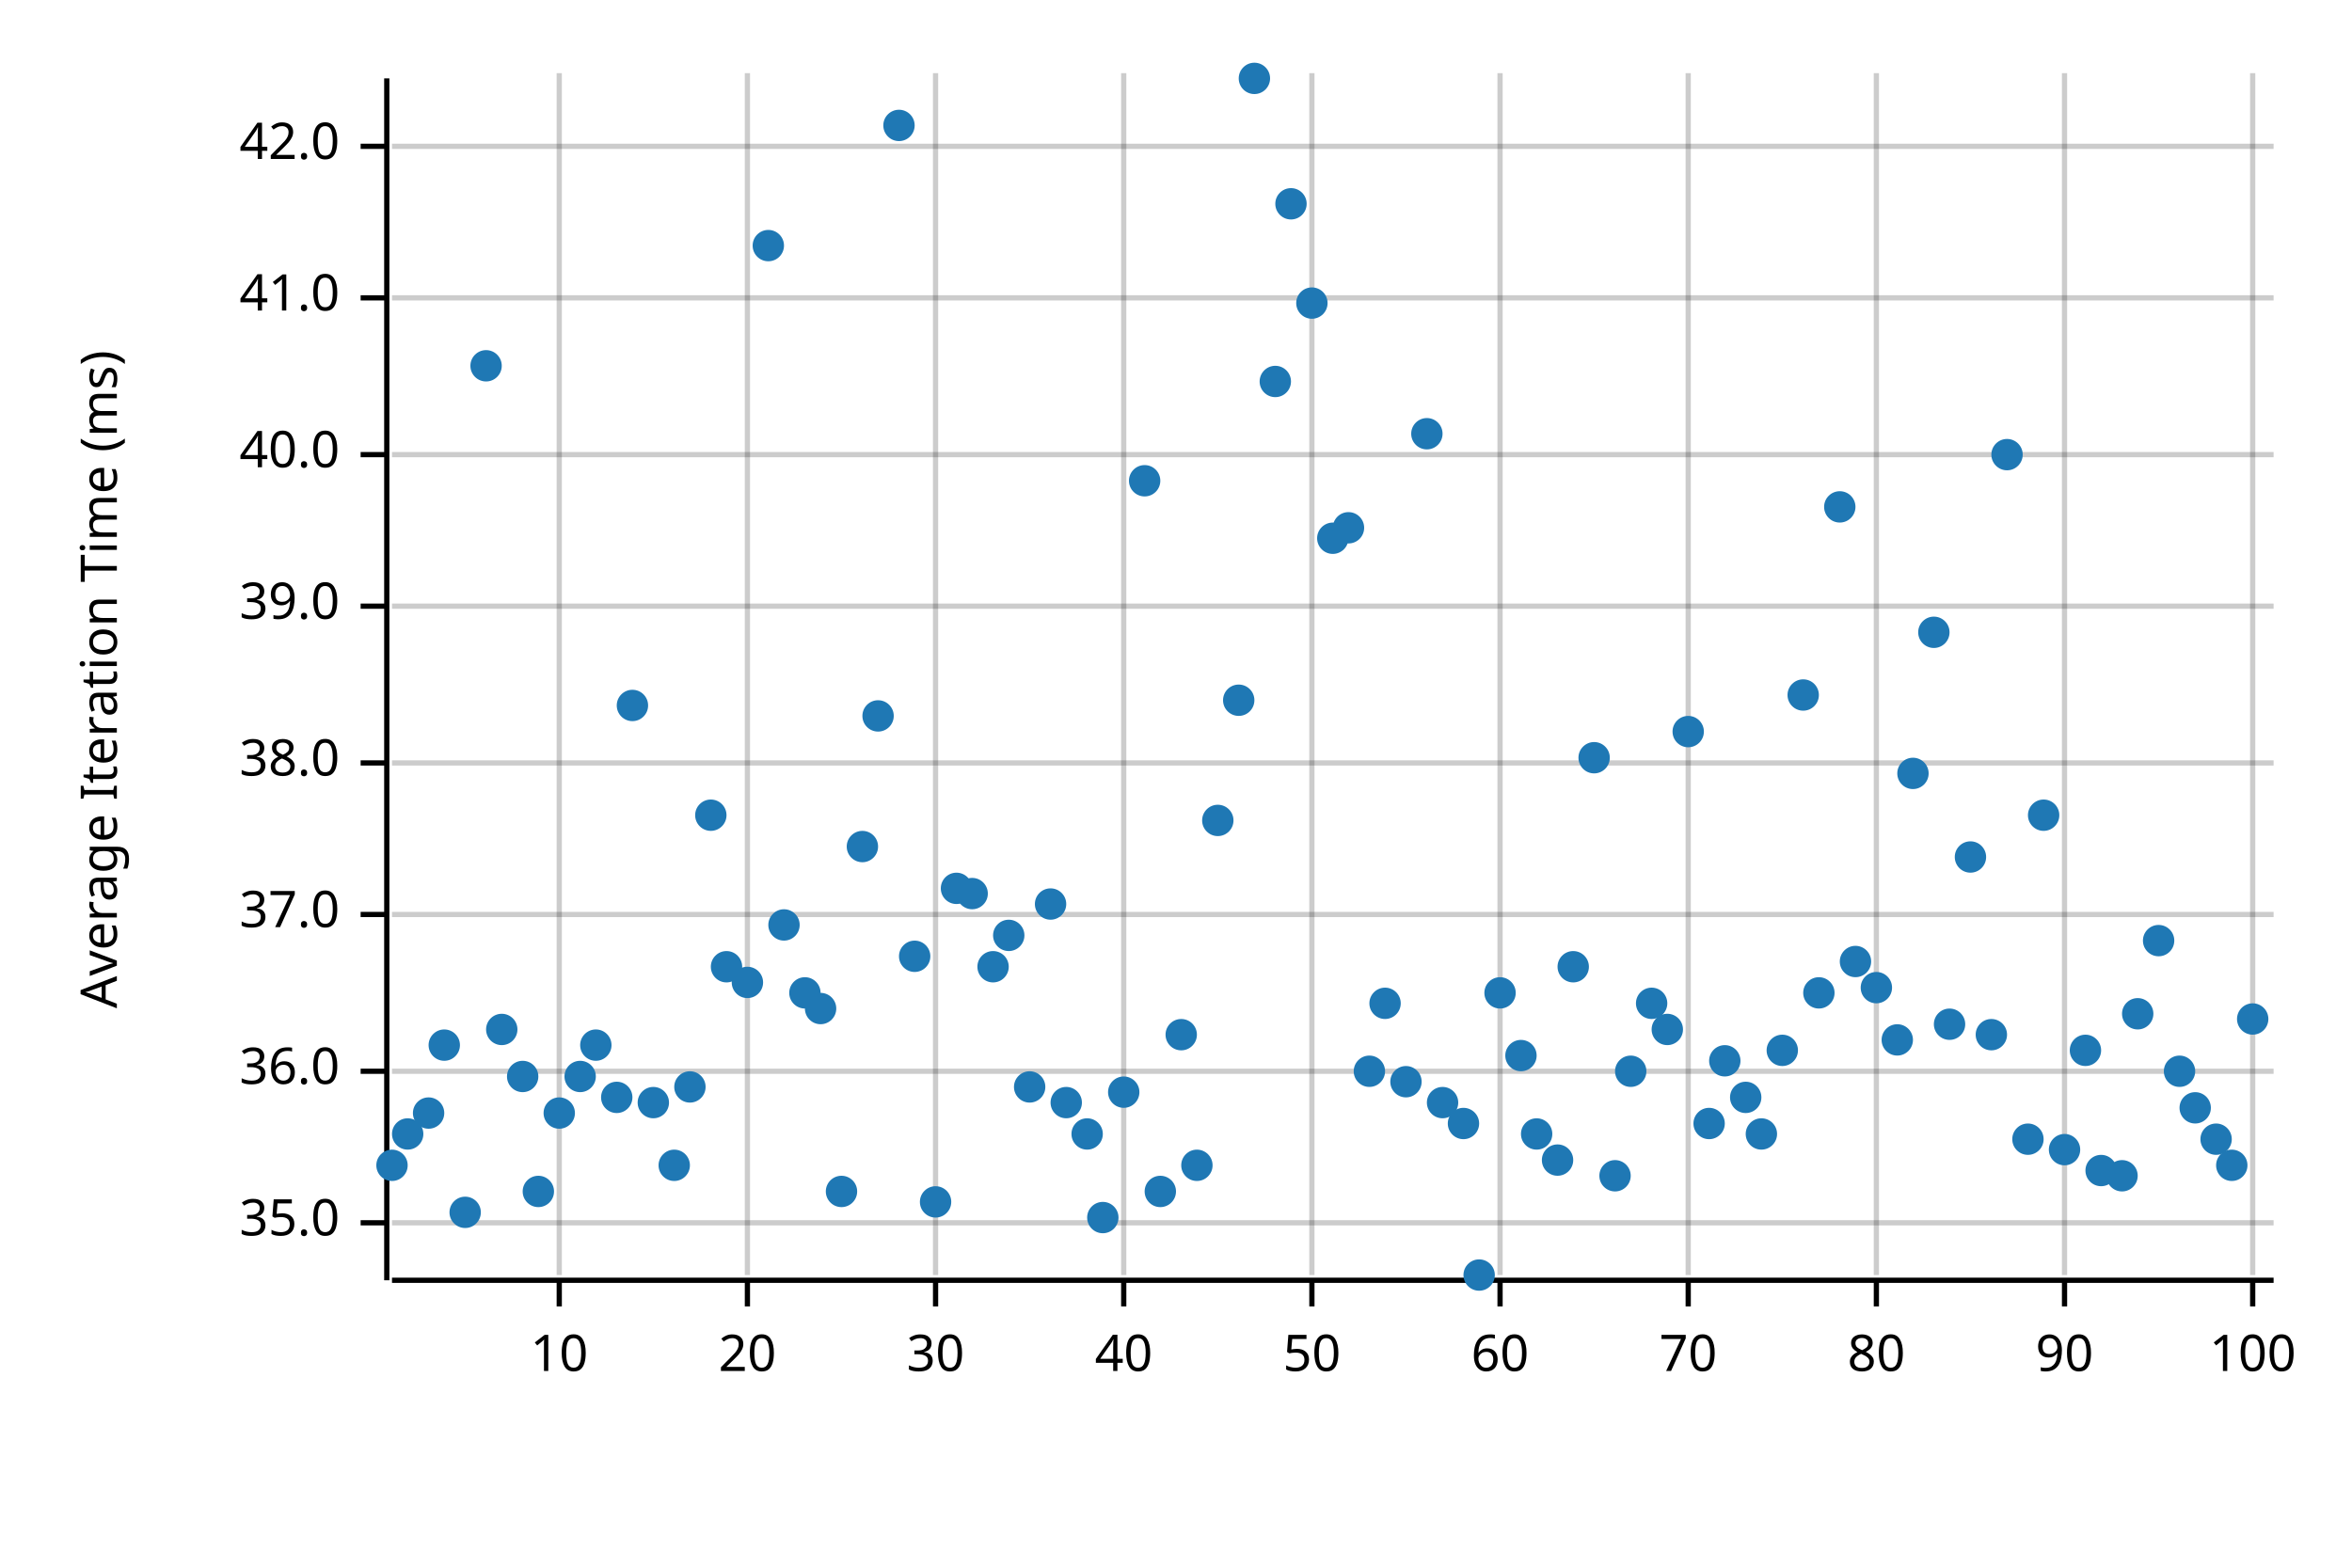
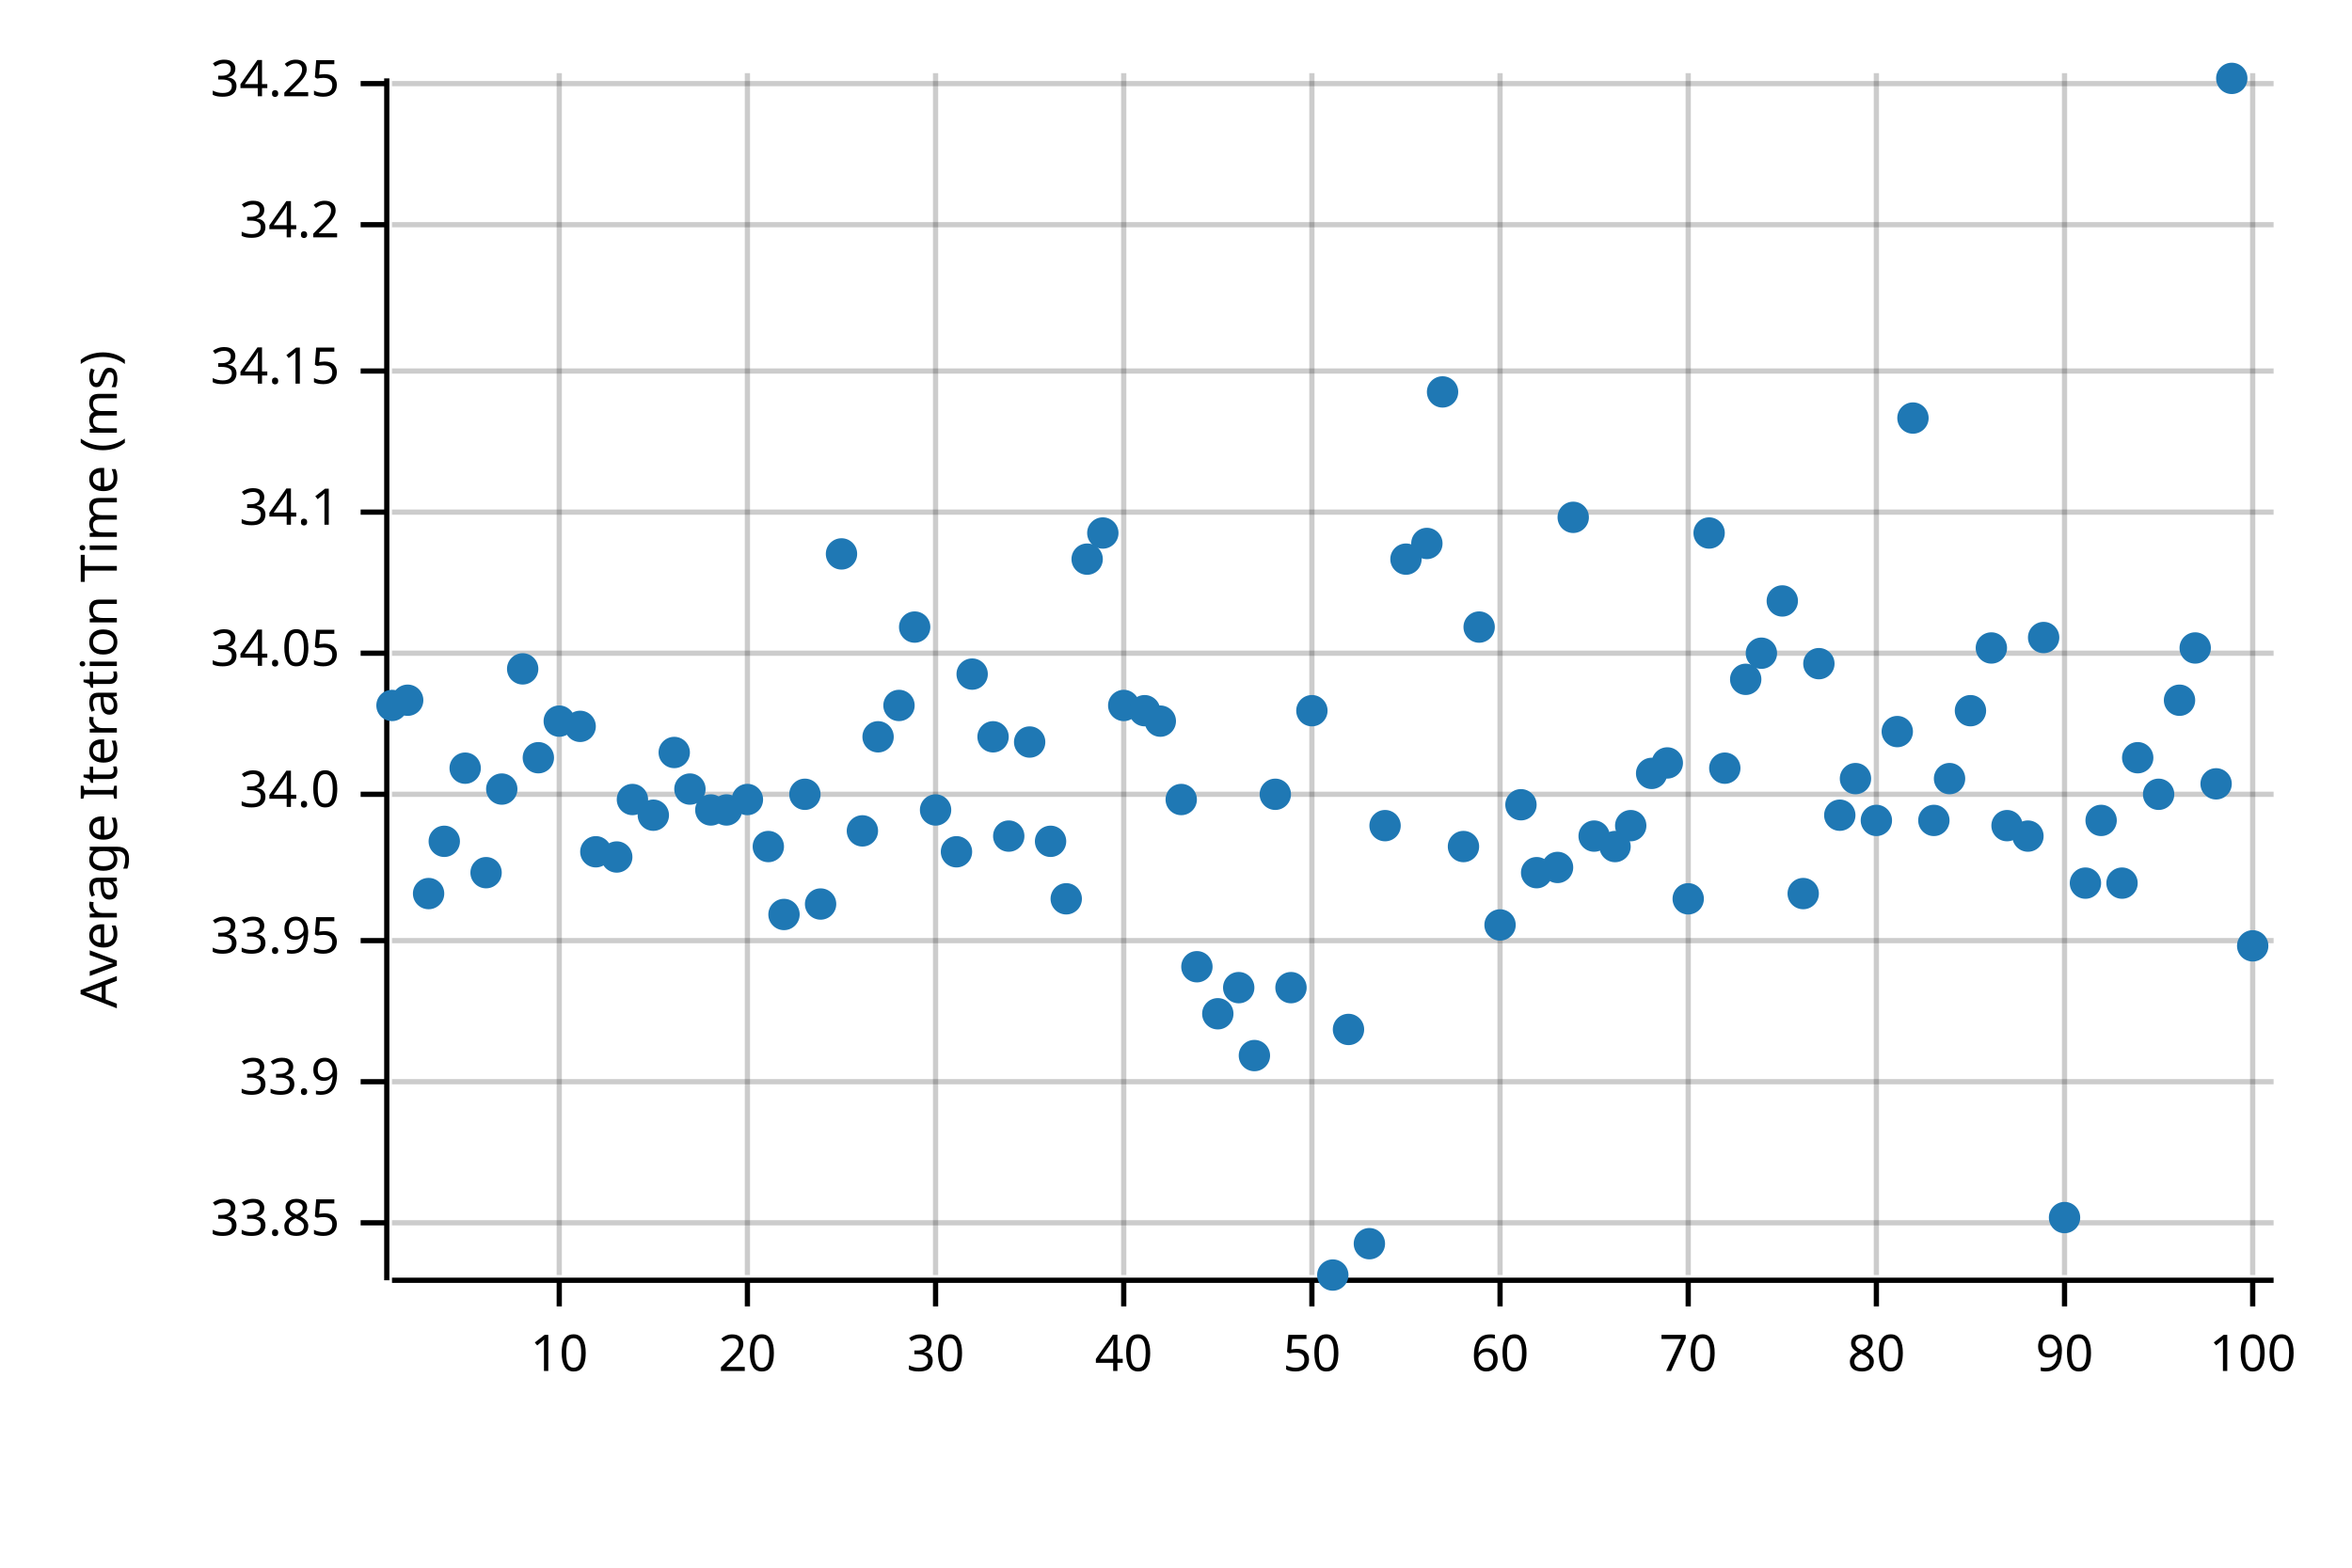
<svg xmlns="http://www.w3.org/2000/svg" width="450" height="300" viewBox="0 0 450 300">
  <text x="15" y="130" dy="0.76em" text-anchor="middle" font-family="sans-serif" font-size="9.677" opacity="1" fill="#000000" transform="rotate(270, 15, 130)">
Average Iteration Time (ms)
</text>
  <line opacity="0.2" stroke="#000000" stroke-width="1" x1="107" y1="244" x2="107" y2="14" />
  <line opacity="0.2" stroke="#000000" stroke-width="1" x1="143" y1="244" x2="143" y2="14" />
  <line opacity="0.2" stroke="#000000" stroke-width="1" x1="179" y1="244" x2="179" y2="14" />
  <line opacity="0.2" stroke="#000000" stroke-width="1" x1="215" y1="244" x2="215" y2="14" />
  <line opacity="0.2" stroke="#000000" stroke-width="1" x1="251" y1="244" x2="251" y2="14" />
  <line opacity="0.2" stroke="#000000" stroke-width="1" x1="287" y1="244" x2="287" y2="14" />
  <line opacity="0.2" stroke="#000000" stroke-width="1" x1="323" y1="244" x2="323" y2="14" />
  <line opacity="0.2" stroke="#000000" stroke-width="1" x1="359" y1="244" x2="359" y2="14" />
  <line opacity="0.2" stroke="#000000" stroke-width="1" x1="395" y1="244" x2="395" y2="14" />
  <line opacity="0.2" stroke="#000000" stroke-width="1" x1="431" y1="244" x2="431" y2="14" />
  <line opacity="0.2" stroke="#000000" stroke-width="1" x1="75" y1="234" x2="435" y2="234" />
-   <line opacity="0.2" stroke="#000000" stroke-width="1" x1="75" y1="205" x2="435" y2="205" />
-   <line opacity="0.2" stroke="#000000" stroke-width="1" x1="75" y1="175" x2="435" y2="175" />
-   <line opacity="0.2" stroke="#000000" stroke-width="1" x1="75" y1="146" x2="435" y2="146" />
-   <line opacity="0.2" stroke="#000000" stroke-width="1" x1="75" y1="116" x2="435" y2="116" />
-   <line opacity="0.2" stroke="#000000" stroke-width="1" x1="75" y1="87" x2="435" y2="87" />
-   <line opacity="0.2" stroke="#000000" stroke-width="1" x1="75" y1="57" x2="435" y2="57" />
-   <line opacity="0.2" stroke="#000000" stroke-width="1" x1="75" y1="28" x2="435" y2="28" />
+   <line opacity="0.2" stroke="#000000" stroke-width="1" x1="75" y1="207" x2="435" y2="207" />
+   <line opacity="0.2" stroke="#000000" stroke-width="1" x1="75" y1="180" x2="435" y2="180" />
+   <line opacity="0.2" stroke="#000000" stroke-width="1" x1="75" y1="152" x2="435" y2="152" />
+   <line opacity="0.2" stroke="#000000" stroke-width="1" x1="75" y1="125" x2="435" y2="125" />
+   <line opacity="0.2" stroke="#000000" stroke-width="1" x1="75" y1="98" x2="435" y2="98" />
+   <line opacity="0.2" stroke="#000000" stroke-width="1" x1="75" y1="71" x2="435" y2="71" />
+   <line opacity="0.2" stroke="#000000" stroke-width="1" x1="75" y1="43" x2="435" y2="43" />
+   <line opacity="0.2" stroke="#000000" stroke-width="1" x1="75" y1="16" x2="435" y2="16" />
  <polyline fill="none" opacity="1" stroke="#000000" stroke-width="1" points="74,15 74,245 " />
  <text x="65" y="234" dy="0.5ex" text-anchor="end" font-family="sans-serif" font-size="9.677" opacity="1" fill="#000000">
- 35.0
+ 33.85
</text>
  <polyline fill="none" opacity="1" stroke="#000000" stroke-width="1" points="69,234 74,234 " />
-   <text x="65" y="205" dy="0.5ex" text-anchor="end" font-family="sans-serif" font-size="9.677" opacity="1" fill="#000000">
- 36.0
- </text>
-   <polyline fill="none" opacity="1" stroke="#000000" stroke-width="1" points="69,205 74,205 " />
-   <text x="65" y="175" dy="0.5ex" text-anchor="end" font-family="sans-serif" font-size="9.677" opacity="1" fill="#000000">
- 37.0
- </text>
-   <polyline fill="none" opacity="1" stroke="#000000" stroke-width="1" points="69,175 74,175 " />
-   <text x="65" y="146" dy="0.5ex" text-anchor="end" font-family="sans-serif" font-size="9.677" opacity="1" fill="#000000">
- 38.0
- </text>
-   <polyline fill="none" opacity="1" stroke="#000000" stroke-width="1" points="69,146 74,146 " />
-   <text x="65" y="116" dy="0.5ex" text-anchor="end" font-family="sans-serif" font-size="9.677" opacity="1" fill="#000000">
- 39.0
- </text>
-   <polyline fill="none" opacity="1" stroke="#000000" stroke-width="1" points="69,116 74,116 " />
-   <text x="65" y="87" dy="0.5ex" text-anchor="end" font-family="sans-serif" font-size="9.677" opacity="1" fill="#000000">
- 40.0
- </text>
-   <polyline fill="none" opacity="1" stroke="#000000" stroke-width="1" points="69,87 74,87 " />
-   <text x="65" y="57" dy="0.5ex" text-anchor="end" font-family="sans-serif" font-size="9.677" opacity="1" fill="#000000">
- 41.0
- </text>
-   <polyline fill="none" opacity="1" stroke="#000000" stroke-width="1" points="69,57 74,57 " />
-   <text x="65" y="28" dy="0.5ex" text-anchor="end" font-family="sans-serif" font-size="9.677" opacity="1" fill="#000000">
- 42.0
- </text>
-   <polyline fill="none" opacity="1" stroke="#000000" stroke-width="1" points="69,28 74,28 " />
+   <text x="65" y="207" dy="0.5ex" text-anchor="end" font-family="sans-serif" font-size="9.677" opacity="1" fill="#000000">
+ 33.9
+ </text>
+   <polyline fill="none" opacity="1" stroke="#000000" stroke-width="1" points="69,207 74,207 " />
+   <text x="65" y="180" dy="0.5ex" text-anchor="end" font-family="sans-serif" font-size="9.677" opacity="1" fill="#000000">
+ 33.95
+ </text>
+   <polyline fill="none" opacity="1" stroke="#000000" stroke-width="1" points="69,180 74,180 " />
+   <text x="65" y="152" dy="0.5ex" text-anchor="end" font-family="sans-serif" font-size="9.677" opacity="1" fill="#000000">
+ 34.0
+ </text>
+   <polyline fill="none" opacity="1" stroke="#000000" stroke-width="1" points="69,152 74,152 " />
+   <text x="65" y="125" dy="0.5ex" text-anchor="end" font-family="sans-serif" font-size="9.677" opacity="1" fill="#000000">
+ 34.05
+ </text>
+   <polyline fill="none" opacity="1" stroke="#000000" stroke-width="1" points="69,125 74,125 " />
+   <text x="65" y="98" dy="0.5ex" text-anchor="end" font-family="sans-serif" font-size="9.677" opacity="1" fill="#000000">
+ 34.1
+ </text>
+   <polyline fill="none" opacity="1" stroke="#000000" stroke-width="1" points="69,98 74,98 " />
+   <text x="65" y="71" dy="0.5ex" text-anchor="end" font-family="sans-serif" font-size="9.677" opacity="1" fill="#000000">
+ 34.15
+ </text>
+   <polyline fill="none" opacity="1" stroke="#000000" stroke-width="1" points="69,71 74,71 " />
+   <text x="65" y="43" dy="0.5ex" text-anchor="end" font-family="sans-serif" font-size="9.677" opacity="1" fill="#000000">
+ 34.2
+ </text>
+   <polyline fill="none" opacity="1" stroke="#000000" stroke-width="1" points="69,43 74,43 " />
+   <text x="65" y="16" dy="0.5ex" text-anchor="end" font-family="sans-serif" font-size="9.677" opacity="1" fill="#000000">
+ 34.25
+ </text>
+   <polyline fill="none" opacity="1" stroke="#000000" stroke-width="1" points="69,16 74,16 " />
  <polyline fill="none" opacity="1" stroke="#000000" stroke-width="1" points="75,245 435,245 " />
  <text x="107" y="255" dy="0.76em" text-anchor="middle" font-family="sans-serif" font-size="9.677" opacity="1" fill="#000000">
10
</text>
  <polyline fill="none" opacity="1" stroke="#000000" stroke-width="1" points="107,245 107,250 " />
  <text x="143" y="255" dy="0.76em" text-anchor="middle" font-family="sans-serif" font-size="9.677" opacity="1" fill="#000000">
20
</text>
  <polyline fill="none" opacity="1" stroke="#000000" stroke-width="1" points="143,245 143,250 " />
  <text x="179" y="255" dy="0.76em" text-anchor="middle" font-family="sans-serif" font-size="9.677" opacity="1" fill="#000000">
30
</text>
  <polyline fill="none" opacity="1" stroke="#000000" stroke-width="1" points="179,245 179,250 " />
  <text x="215" y="255" dy="0.76em" text-anchor="middle" font-family="sans-serif" font-size="9.677" opacity="1" fill="#000000">
40
</text>
  <polyline fill="none" opacity="1" stroke="#000000" stroke-width="1" points="215,245 215,250 " />
  <text x="251" y="255" dy="0.76em" text-anchor="middle" font-family="sans-serif" font-size="9.677" opacity="1" fill="#000000">
50
</text>
  <polyline fill="none" opacity="1" stroke="#000000" stroke-width="1" points="251,245 251,250 " />
  <text x="287" y="255" dy="0.76em" text-anchor="middle" font-family="sans-serif" font-size="9.677" opacity="1" fill="#000000">
60
</text>
  <polyline fill="none" opacity="1" stroke="#000000" stroke-width="1" points="287,245 287,250 " />
  <text x="323" y="255" dy="0.76em" text-anchor="middle" font-family="sans-serif" font-size="9.677" opacity="1" fill="#000000">
70
</text>
  <polyline fill="none" opacity="1" stroke="#000000" stroke-width="1" points="323,245 323,250 " />
  <text x="359" y="255" dy="0.76em" text-anchor="middle" font-family="sans-serif" font-size="9.677" opacity="1" fill="#000000">
80
</text>
  <polyline fill="none" opacity="1" stroke="#000000" stroke-width="1" points="359,245 359,250 " />
  <text x="395" y="255" dy="0.76em" text-anchor="middle" font-family="sans-serif" font-size="9.677" opacity="1" fill="#000000">
90
</text>
  <polyline fill="none" opacity="1" stroke="#000000" stroke-width="1" points="395,245 395,250 " />
  <text x="431" y="255" dy="0.76em" text-anchor="middle" font-family="sans-serif" font-size="9.677" opacity="1" fill="#000000">
100
</text>
  <polyline fill="none" opacity="1" stroke="#000000" stroke-width="1" points="431,245 431,250 " />
-   <circle cx="75" cy="223" r="3" opacity="1" fill="#1F78B4" stroke="none" stroke-width="1" />
-   <circle cx="78" cy="217" r="3" opacity="1" fill="#1F78B4" stroke="none" stroke-width="1" />
-   <circle cx="82" cy="213" r="3" opacity="1" fill="#1F78B4" stroke="none" stroke-width="1" />
-   <circle cx="85" cy="200" r="3" opacity="1" fill="#1F78B4" stroke="none" stroke-width="1" />
-   <circle cx="89" cy="232" r="3" opacity="1" fill="#1F78B4" stroke="none" stroke-width="1" />
-   <circle cx="93" cy="70" r="3" opacity="1" fill="#1F78B4" stroke="none" stroke-width="1" />
-   <circle cx="96" cy="197" r="3" opacity="1" fill="#1F78B4" stroke="none" stroke-width="1" />
-   <circle cx="100" cy="206" r="3" opacity="1" fill="#1F78B4" stroke="none" stroke-width="1" />
-   <circle cx="103" cy="228" r="3" opacity="1" fill="#1F78B4" stroke="none" stroke-width="1" />
-   <circle cx="107" cy="213" r="3" opacity="1" fill="#1F78B4" stroke="none" stroke-width="1" />
-   <circle cx="111" cy="206" r="3" opacity="1" fill="#1F78B4" stroke="none" stroke-width="1" />
-   <circle cx="114" cy="200" r="3" opacity="1" fill="#1F78B4" stroke="none" stroke-width="1" />
-   <circle cx="118" cy="210" r="3" opacity="1" fill="#1F78B4" stroke="none" stroke-width="1" />
-   <circle cx="121" cy="135" r="3" opacity="1" fill="#1F78B4" stroke="none" stroke-width="1" />
-   <circle cx="125" cy="211" r="3" opacity="1" fill="#1F78B4" stroke="none" stroke-width="1" />
-   <circle cx="129" cy="223" r="3" opacity="1" fill="#1F78B4" stroke="none" stroke-width="1" />
-   <circle cx="132" cy="208" r="3" opacity="1" fill="#1F78B4" stroke="none" stroke-width="1" />
-   <circle cx="136" cy="156" r="3" opacity="1" fill="#1F78B4" stroke="none" stroke-width="1" />
-   <circle cx="139" cy="185" r="3" opacity="1" fill="#1F78B4" stroke="none" stroke-width="1" />
-   <circle cx="143" cy="188" r="3" opacity="1" fill="#1F78B4" stroke="none" stroke-width="1" />
-   <circle cx="147" cy="47" r="3" opacity="1" fill="#1F78B4" stroke="none" stroke-width="1" />
-   <circle cx="150" cy="177" r="3" opacity="1" fill="#1F78B4" stroke="none" stroke-width="1" />
-   <circle cx="154" cy="190" r="3" opacity="1" fill="#1F78B4" stroke="none" stroke-width="1" />
-   <circle cx="157" cy="193" r="3" opacity="1" fill="#1F78B4" stroke="none" stroke-width="1" />
-   <circle cx="161" cy="228" r="3" opacity="1" fill="#1F78B4" stroke="none" stroke-width="1" />
-   <circle cx="165" cy="162" r="3" opacity="1" fill="#1F78B4" stroke="none" stroke-width="1" />
-   <circle cx="168" cy="137" r="3" opacity="1" fill="#1F78B4" stroke="none" stroke-width="1" />
-   <circle cx="172" cy="24" r="3" opacity="1" fill="#1F78B4" stroke="none" stroke-width="1" />
-   <circle cx="175" cy="183" r="3" opacity="1" fill="#1F78B4" stroke="none" stroke-width="1" />
-   <circle cx="179" cy="230" r="3" opacity="1" fill="#1F78B4" stroke="none" stroke-width="1" />
-   <circle cx="183" cy="170" r="3" opacity="1" fill="#1F78B4" stroke="none" stroke-width="1" />
-   <circle cx="186" cy="171" r="3" opacity="1" fill="#1F78B4" stroke="none" stroke-width="1" />
-   <circle cx="190" cy="185" r="3" opacity="1" fill="#1F78B4" stroke="none" stroke-width="1" />
-   <circle cx="193" cy="179" r="3" opacity="1" fill="#1F78B4" stroke="none" stroke-width="1" />
-   <circle cx="197" cy="208" r="3" opacity="1" fill="#1F78B4" stroke="none" stroke-width="1" />
-   <circle cx="201" cy="173" r="3" opacity="1" fill="#1F78B4" stroke="none" stroke-width="1" />
-   <circle cx="204" cy="211" r="3" opacity="1" fill="#1F78B4" stroke="none" stroke-width="1" />
-   <circle cx="208" cy="217" r="3" opacity="1" fill="#1F78B4" stroke="none" stroke-width="1" />
-   <circle cx="211" cy="233" r="3" opacity="1" fill="#1F78B4" stroke="none" stroke-width="1" />
-   <circle cx="215" cy="209" r="3" opacity="1" fill="#1F78B4" stroke="none" stroke-width="1" />
-   <circle cx="219" cy="92" r="3" opacity="1" fill="#1F78B4" stroke="none" stroke-width="1" />
-   <circle cx="222" cy="228" r="3" opacity="1" fill="#1F78B4" stroke="none" stroke-width="1" />
-   <circle cx="226" cy="198" r="3" opacity="1" fill="#1F78B4" stroke="none" stroke-width="1" />
-   <circle cx="229" cy="223" r="3" opacity="1" fill="#1F78B4" stroke="none" stroke-width="1" />
-   <circle cx="233" cy="157" r="3" opacity="1" fill="#1F78B4" stroke="none" stroke-width="1" />
-   <circle cx="237" cy="134" r="3" opacity="1" fill="#1F78B4" stroke="none" stroke-width="1" />
-   <circle cx="240" cy="15" r="3" opacity="1" fill="#1F78B4" stroke="none" stroke-width="1" />
-   <circle cx="244" cy="73" r="3" opacity="1" fill="#1F78B4" stroke="none" stroke-width="1" />
-   <circle cx="247" cy="39" r="3" opacity="1" fill="#1F78B4" stroke="none" stroke-width="1" />
-   <circle cx="251" cy="58" r="3" opacity="1" fill="#1F78B4" stroke="none" stroke-width="1" />
-   <circle cx="255" cy="103" r="3" opacity="1" fill="#1F78B4" stroke="none" stroke-width="1" />
-   <circle cx="258" cy="101" r="3" opacity="1" fill="#1F78B4" stroke="none" stroke-width="1" />
-   <circle cx="262" cy="205" r="3" opacity="1" fill="#1F78B4" stroke="none" stroke-width="1" />
-   <circle cx="265" cy="192" r="3" opacity="1" fill="#1F78B4" stroke="none" stroke-width="1" />
-   <circle cx="269" cy="207" r="3" opacity="1" fill="#1F78B4" stroke="none" stroke-width="1" />
-   <circle cx="273" cy="83" r="3" opacity="1" fill="#1F78B4" stroke="none" stroke-width="1" />
-   <circle cx="276" cy="211" r="3" opacity="1" fill="#1F78B4" stroke="none" stroke-width="1" />
-   <circle cx="280" cy="215" r="3" opacity="1" fill="#1F78B4" stroke="none" stroke-width="1" />
-   <circle cx="283" cy="244" r="3" opacity="1" fill="#1F78B4" stroke="none" stroke-width="1" />
-   <circle cx="287" cy="190" r="3" opacity="1" fill="#1F78B4" stroke="none" stroke-width="1" />
-   <circle cx="291" cy="202" r="3" opacity="1" fill="#1F78B4" stroke="none" stroke-width="1" />
-   <circle cx="294" cy="217" r="3" opacity="1" fill="#1F78B4" stroke="none" stroke-width="1" />
-   <circle cx="298" cy="222" r="3" opacity="1" fill="#1F78B4" stroke="none" stroke-width="1" />
-   <circle cx="301" cy="185" r="3" opacity="1" fill="#1F78B4" stroke="none" stroke-width="1" />
-   <circle cx="305" cy="145" r="3" opacity="1" fill="#1F78B4" stroke="none" stroke-width="1" />
-   <circle cx="309" cy="225" r="3" opacity="1" fill="#1F78B4" stroke="none" stroke-width="1" />
-   <circle cx="312" cy="205" r="3" opacity="1" fill="#1F78B4" stroke="none" stroke-width="1" />
-   <circle cx="316" cy="192" r="3" opacity="1" fill="#1F78B4" stroke="none" stroke-width="1" />
-   <circle cx="319" cy="197" r="3" opacity="1" fill="#1F78B4" stroke="none" stroke-width="1" />
-   <circle cx="323" cy="140" r="3" opacity="1" fill="#1F78B4" stroke="none" stroke-width="1" />
-   <circle cx="327" cy="215" r="3" opacity="1" fill="#1F78B4" stroke="none" stroke-width="1" />
-   <circle cx="330" cy="203" r="3" opacity="1" fill="#1F78B4" stroke="none" stroke-width="1" />
-   <circle cx="334" cy="210" r="3" opacity="1" fill="#1F78B4" stroke="none" stroke-width="1" />
-   <circle cx="337" cy="217" r="3" opacity="1" fill="#1F78B4" stroke="none" stroke-width="1" />
-   <circle cx="341" cy="201" r="3" opacity="1" fill="#1F78B4" stroke="none" stroke-width="1" />
-   <circle cx="345" cy="133" r="3" opacity="1" fill="#1F78B4" stroke="none" stroke-width="1" />
-   <circle cx="348" cy="190" r="3" opacity="1" fill="#1F78B4" stroke="none" stroke-width="1" />
-   <circle cx="352" cy="97" r="3" opacity="1" fill="#1F78B4" stroke="none" stroke-width="1" />
-   <circle cx="355" cy="184" r="3" opacity="1" fill="#1F78B4" stroke="none" stroke-width="1" />
-   <circle cx="359" cy="189" r="3" opacity="1" fill="#1F78B4" stroke="none" stroke-width="1" />
-   <circle cx="363" cy="199" r="3" opacity="1" fill="#1F78B4" stroke="none" stroke-width="1" />
-   <circle cx="366" cy="148" r="3" opacity="1" fill="#1F78B4" stroke="none" stroke-width="1" />
-   <circle cx="370" cy="121" r="3" opacity="1" fill="#1F78B4" stroke="none" stroke-width="1" />
-   <circle cx="373" cy="196" r="3" opacity="1" fill="#1F78B4" stroke="none" stroke-width="1" />
-   <circle cx="377" cy="164" r="3" opacity="1" fill="#1F78B4" stroke="none" stroke-width="1" />
-   <circle cx="381" cy="198" r="3" opacity="1" fill="#1F78B4" stroke="none" stroke-width="1" />
-   <circle cx="384" cy="87" r="3" opacity="1" fill="#1F78B4" stroke="none" stroke-width="1" />
-   <circle cx="388" cy="218" r="3" opacity="1" fill="#1F78B4" stroke="none" stroke-width="1" />
-   <circle cx="391" cy="156" r="3" opacity="1" fill="#1F78B4" stroke="none" stroke-width="1" />
-   <circle cx="395" cy="220" r="3" opacity="1" fill="#1F78B4" stroke="none" stroke-width="1" />
-   <circle cx="399" cy="201" r="3" opacity="1" fill="#1F78B4" stroke="none" stroke-width="1" />
-   <circle cx="402" cy="224" r="3" opacity="1" fill="#1F78B4" stroke="none" stroke-width="1" />
-   <circle cx="406" cy="225" r="3" opacity="1" fill="#1F78B4" stroke="none" stroke-width="1" />
-   <circle cx="409" cy="194" r="3" opacity="1" fill="#1F78B4" stroke="none" stroke-width="1" />
-   <circle cx="413" cy="180" r="3" opacity="1" fill="#1F78B4" stroke="none" stroke-width="1" />
-   <circle cx="417" cy="205" r="3" opacity="1" fill="#1F78B4" stroke="none" stroke-width="1" />
-   <circle cx="420" cy="212" r="3" opacity="1" fill="#1F78B4" stroke="none" stroke-width="1" />
-   <circle cx="424" cy="218" r="3" opacity="1" fill="#1F78B4" stroke="none" stroke-width="1" />
-   <circle cx="427" cy="223" r="3" opacity="1" fill="#1F78B4" stroke="none" stroke-width="1" />
-   <circle cx="431" cy="195" r="3" opacity="1" fill="#1F78B4" stroke="none" stroke-width="1" />
+   <circle cx="75" cy="135" r="3" opacity="1" fill="#1F78B4" stroke="none" stroke-width="1" />
+   <circle cx="78" cy="134" r="3" opacity="1" fill="#1F78B4" stroke="none" stroke-width="1" />
+   <circle cx="82" cy="171" r="3" opacity="1" fill="#1F78B4" stroke="none" stroke-width="1" />
+   <circle cx="85" cy="161" r="3" opacity="1" fill="#1F78B4" stroke="none" stroke-width="1" />
+   <circle cx="89" cy="147" r="3" opacity="1" fill="#1F78B4" stroke="none" stroke-width="1" />
+   <circle cx="93" cy="167" r="3" opacity="1" fill="#1F78B4" stroke="none" stroke-width="1" />
+   <circle cx="96" cy="151" r="3" opacity="1" fill="#1F78B4" stroke="none" stroke-width="1" />
+   <circle cx="100" cy="128" r="3" opacity="1" fill="#1F78B4" stroke="none" stroke-width="1" />
+   <circle cx="103" cy="145" r="3" opacity="1" fill="#1F78B4" stroke="none" stroke-width="1" />
+   <circle cx="107" cy="138" r="3" opacity="1" fill="#1F78B4" stroke="none" stroke-width="1" />
+   <circle cx="111" cy="139" r="3" opacity="1" fill="#1F78B4" stroke="none" stroke-width="1" />
+   <circle cx="114" cy="163" r="3" opacity="1" fill="#1F78B4" stroke="none" stroke-width="1" />
+   <circle cx="118" cy="164" r="3" opacity="1" fill="#1F78B4" stroke="none" stroke-width="1" />
+   <circle cx="121" cy="153" r="3" opacity="1" fill="#1F78B4" stroke="none" stroke-width="1" />
+   <circle cx="125" cy="156" r="3" opacity="1" fill="#1F78B4" stroke="none" stroke-width="1" />
+   <circle cx="129" cy="144" r="3" opacity="1" fill="#1F78B4" stroke="none" stroke-width="1" />
+   <circle cx="132" cy="151" r="3" opacity="1" fill="#1F78B4" stroke="none" stroke-width="1" />
+   <circle cx="136" cy="155" r="3" opacity="1" fill="#1F78B4" stroke="none" stroke-width="1" />
+   <circle cx="139" cy="155" r="3" opacity="1" fill="#1F78B4" stroke="none" stroke-width="1" />
+   <circle cx="143" cy="153" r="3" opacity="1" fill="#1F78B4" stroke="none" stroke-width="1" />
+   <circle cx="147" cy="162" r="3" opacity="1" fill="#1F78B4" stroke="none" stroke-width="1" />
+   <circle cx="150" cy="175" r="3" opacity="1" fill="#1F78B4" stroke="none" stroke-width="1" />
+   <circle cx="154" cy="152" r="3" opacity="1" fill="#1F78B4" stroke="none" stroke-width="1" />
+   <circle cx="157" cy="173" r="3" opacity="1" fill="#1F78B4" stroke="none" stroke-width="1" />
+   <circle cx="161" cy="106" r="3" opacity="1" fill="#1F78B4" stroke="none" stroke-width="1" />
+   <circle cx="165" cy="159" r="3" opacity="1" fill="#1F78B4" stroke="none" stroke-width="1" />
+   <circle cx="168" cy="141" r="3" opacity="1" fill="#1F78B4" stroke="none" stroke-width="1" />
+   <circle cx="172" cy="135" r="3" opacity="1" fill="#1F78B4" stroke="none" stroke-width="1" />
+   <circle cx="175" cy="120" r="3" opacity="1" fill="#1F78B4" stroke="none" stroke-width="1" />
+   <circle cx="179" cy="155" r="3" opacity="1" fill="#1F78B4" stroke="none" stroke-width="1" />
+   <circle cx="183" cy="163" r="3" opacity="1" fill="#1F78B4" stroke="none" stroke-width="1" />
+   <circle cx="186" cy="129" r="3" opacity="1" fill="#1F78B4" stroke="none" stroke-width="1" />
+   <circle cx="190" cy="141" r="3" opacity="1" fill="#1F78B4" stroke="none" stroke-width="1" />
+   <circle cx="193" cy="160" r="3" opacity="1" fill="#1F78B4" stroke="none" stroke-width="1" />
+   <circle cx="197" cy="142" r="3" opacity="1" fill="#1F78B4" stroke="none" stroke-width="1" />
+   <circle cx="201" cy="161" r="3" opacity="1" fill="#1F78B4" stroke="none" stroke-width="1" />
+   <circle cx="204" cy="172" r="3" opacity="1" fill="#1F78B4" stroke="none" stroke-width="1" />
+   <circle cx="208" cy="107" r="3" opacity="1" fill="#1F78B4" stroke="none" stroke-width="1" />
+   <circle cx="211" cy="102" r="3" opacity="1" fill="#1F78B4" stroke="none" stroke-width="1" />
+   <circle cx="215" cy="135" r="3" opacity="1" fill="#1F78B4" stroke="none" stroke-width="1" />
+   <circle cx="219" cy="136" r="3" opacity="1" fill="#1F78B4" stroke="none" stroke-width="1" />
+   <circle cx="222" cy="138" r="3" opacity="1" fill="#1F78B4" stroke="none" stroke-width="1" />
+   <circle cx="226" cy="153" r="3" opacity="1" fill="#1F78B4" stroke="none" stroke-width="1" />
+   <circle cx="229" cy="185" r="3" opacity="1" fill="#1F78B4" stroke="none" stroke-width="1" />
+   <circle cx="233" cy="194" r="3" opacity="1" fill="#1F78B4" stroke="none" stroke-width="1" />
+   <circle cx="237" cy="189" r="3" opacity="1" fill="#1F78B4" stroke="none" stroke-width="1" />
+   <circle cx="240" cy="202" r="3" opacity="1" fill="#1F78B4" stroke="none" stroke-width="1" />
+   <circle cx="244" cy="152" r="3" opacity="1" fill="#1F78B4" stroke="none" stroke-width="1" />
+   <circle cx="247" cy="189" r="3" opacity="1" fill="#1F78B4" stroke="none" stroke-width="1" />
+   <circle cx="251" cy="136" r="3" opacity="1" fill="#1F78B4" stroke="none" stroke-width="1" />
+   <circle cx="255" cy="244" r="3" opacity="1" fill="#1F78B4" stroke="none" stroke-width="1" />
+   <circle cx="258" cy="197" r="3" opacity="1" fill="#1F78B4" stroke="none" stroke-width="1" />
+   <circle cx="262" cy="238" r="3" opacity="1" fill="#1F78B4" stroke="none" stroke-width="1" />
+   <circle cx="265" cy="158" r="3" opacity="1" fill="#1F78B4" stroke="none" stroke-width="1" />
+   <circle cx="269" cy="107" r="3" opacity="1" fill="#1F78B4" stroke="none" stroke-width="1" />
+   <circle cx="273" cy="104" r="3" opacity="1" fill="#1F78B4" stroke="none" stroke-width="1" />
+   <circle cx="276" cy="75" r="3" opacity="1" fill="#1F78B4" stroke="none" stroke-width="1" />
+   <circle cx="280" cy="162" r="3" opacity="1" fill="#1F78B4" stroke="none" stroke-width="1" />
+   <circle cx="283" cy="120" r="3" opacity="1" fill="#1F78B4" stroke="none" stroke-width="1" />
+   <circle cx="287" cy="177" r="3" opacity="1" fill="#1F78B4" stroke="none" stroke-width="1" />
+   <circle cx="291" cy="154" r="3" opacity="1" fill="#1F78B4" stroke="none" stroke-width="1" />
+   <circle cx="294" cy="167" r="3" opacity="1" fill="#1F78B4" stroke="none" stroke-width="1" />
+   <circle cx="298" cy="166" r="3" opacity="1" fill="#1F78B4" stroke="none" stroke-width="1" />
+   <circle cx="301" cy="99" r="3" opacity="1" fill="#1F78B4" stroke="none" stroke-width="1" />
+   <circle cx="305" cy="160" r="3" opacity="1" fill="#1F78B4" stroke="none" stroke-width="1" />
+   <circle cx="309" cy="162" r="3" opacity="1" fill="#1F78B4" stroke="none" stroke-width="1" />
+   <circle cx="312" cy="158" r="3" opacity="1" fill="#1F78B4" stroke="none" stroke-width="1" />
+   <circle cx="316" cy="148" r="3" opacity="1" fill="#1F78B4" stroke="none" stroke-width="1" />
+   <circle cx="319" cy="146" r="3" opacity="1" fill="#1F78B4" stroke="none" stroke-width="1" />
+   <circle cx="323" cy="172" r="3" opacity="1" fill="#1F78B4" stroke="none" stroke-width="1" />
+   <circle cx="327" cy="102" r="3" opacity="1" fill="#1F78B4" stroke="none" stroke-width="1" />
+   <circle cx="330" cy="147" r="3" opacity="1" fill="#1F78B4" stroke="none" stroke-width="1" />
+   <circle cx="334" cy="130" r="3" opacity="1" fill="#1F78B4" stroke="none" stroke-width="1" />
+   <circle cx="337" cy="125" r="3" opacity="1" fill="#1F78B4" stroke="none" stroke-width="1" />
+   <circle cx="341" cy="115" r="3" opacity="1" fill="#1F78B4" stroke="none" stroke-width="1" />
+   <circle cx="345" cy="171" r="3" opacity="1" fill="#1F78B4" stroke="none" stroke-width="1" />
+   <circle cx="348" cy="127" r="3" opacity="1" fill="#1F78B4" stroke="none" stroke-width="1" />
+   <circle cx="352" cy="156" r="3" opacity="1" fill="#1F78B4" stroke="none" stroke-width="1" />
+   <circle cx="355" cy="149" r="3" opacity="1" fill="#1F78B4" stroke="none" stroke-width="1" />
+   <circle cx="359" cy="157" r="3" opacity="1" fill="#1F78B4" stroke="none" stroke-width="1" />
+   <circle cx="363" cy="140" r="3" opacity="1" fill="#1F78B4" stroke="none" stroke-width="1" />
+   <circle cx="366" cy="80" r="3" opacity="1" fill="#1F78B4" stroke="none" stroke-width="1" />
+   <circle cx="370" cy="157" r="3" opacity="1" fill="#1F78B4" stroke="none" stroke-width="1" />
+   <circle cx="373" cy="149" r="3" opacity="1" fill="#1F78B4" stroke="none" stroke-width="1" />
+   <circle cx="377" cy="136" r="3" opacity="1" fill="#1F78B4" stroke="none" stroke-width="1" />
+   <circle cx="381" cy="124" r="3" opacity="1" fill="#1F78B4" stroke="none" stroke-width="1" />
+   <circle cx="384" cy="158" r="3" opacity="1" fill="#1F78B4" stroke="none" stroke-width="1" />
+   <circle cx="388" cy="160" r="3" opacity="1" fill="#1F78B4" stroke="none" stroke-width="1" />
+   <circle cx="391" cy="122" r="3" opacity="1" fill="#1F78B4" stroke="none" stroke-width="1" />
+   <circle cx="395" cy="233" r="3" opacity="1" fill="#1F78B4" stroke="none" stroke-width="1" />
+   <circle cx="399" cy="169" r="3" opacity="1" fill="#1F78B4" stroke="none" stroke-width="1" />
+   <circle cx="402" cy="157" r="3" opacity="1" fill="#1F78B4" stroke="none" stroke-width="1" />
+   <circle cx="406" cy="169" r="3" opacity="1" fill="#1F78B4" stroke="none" stroke-width="1" />
+   <circle cx="409" cy="145" r="3" opacity="1" fill="#1F78B4" stroke="none" stroke-width="1" />
+   <circle cx="413" cy="152" r="3" opacity="1" fill="#1F78B4" stroke="none" stroke-width="1" />
+   <circle cx="417" cy="134" r="3" opacity="1" fill="#1F78B4" stroke="none" stroke-width="1" />
+   <circle cx="420" cy="124" r="3" opacity="1" fill="#1F78B4" stroke="none" stroke-width="1" />
+   <circle cx="424" cy="150" r="3" opacity="1" fill="#1F78B4" stroke="none" stroke-width="1" />
+   <circle cx="427" cy="15" r="3" opacity="1" fill="#1F78B4" stroke="none" stroke-width="1" />
+   <circle cx="431" cy="181" r="3" opacity="1" fill="#1F78B4" stroke="none" stroke-width="1" />
</svg>
